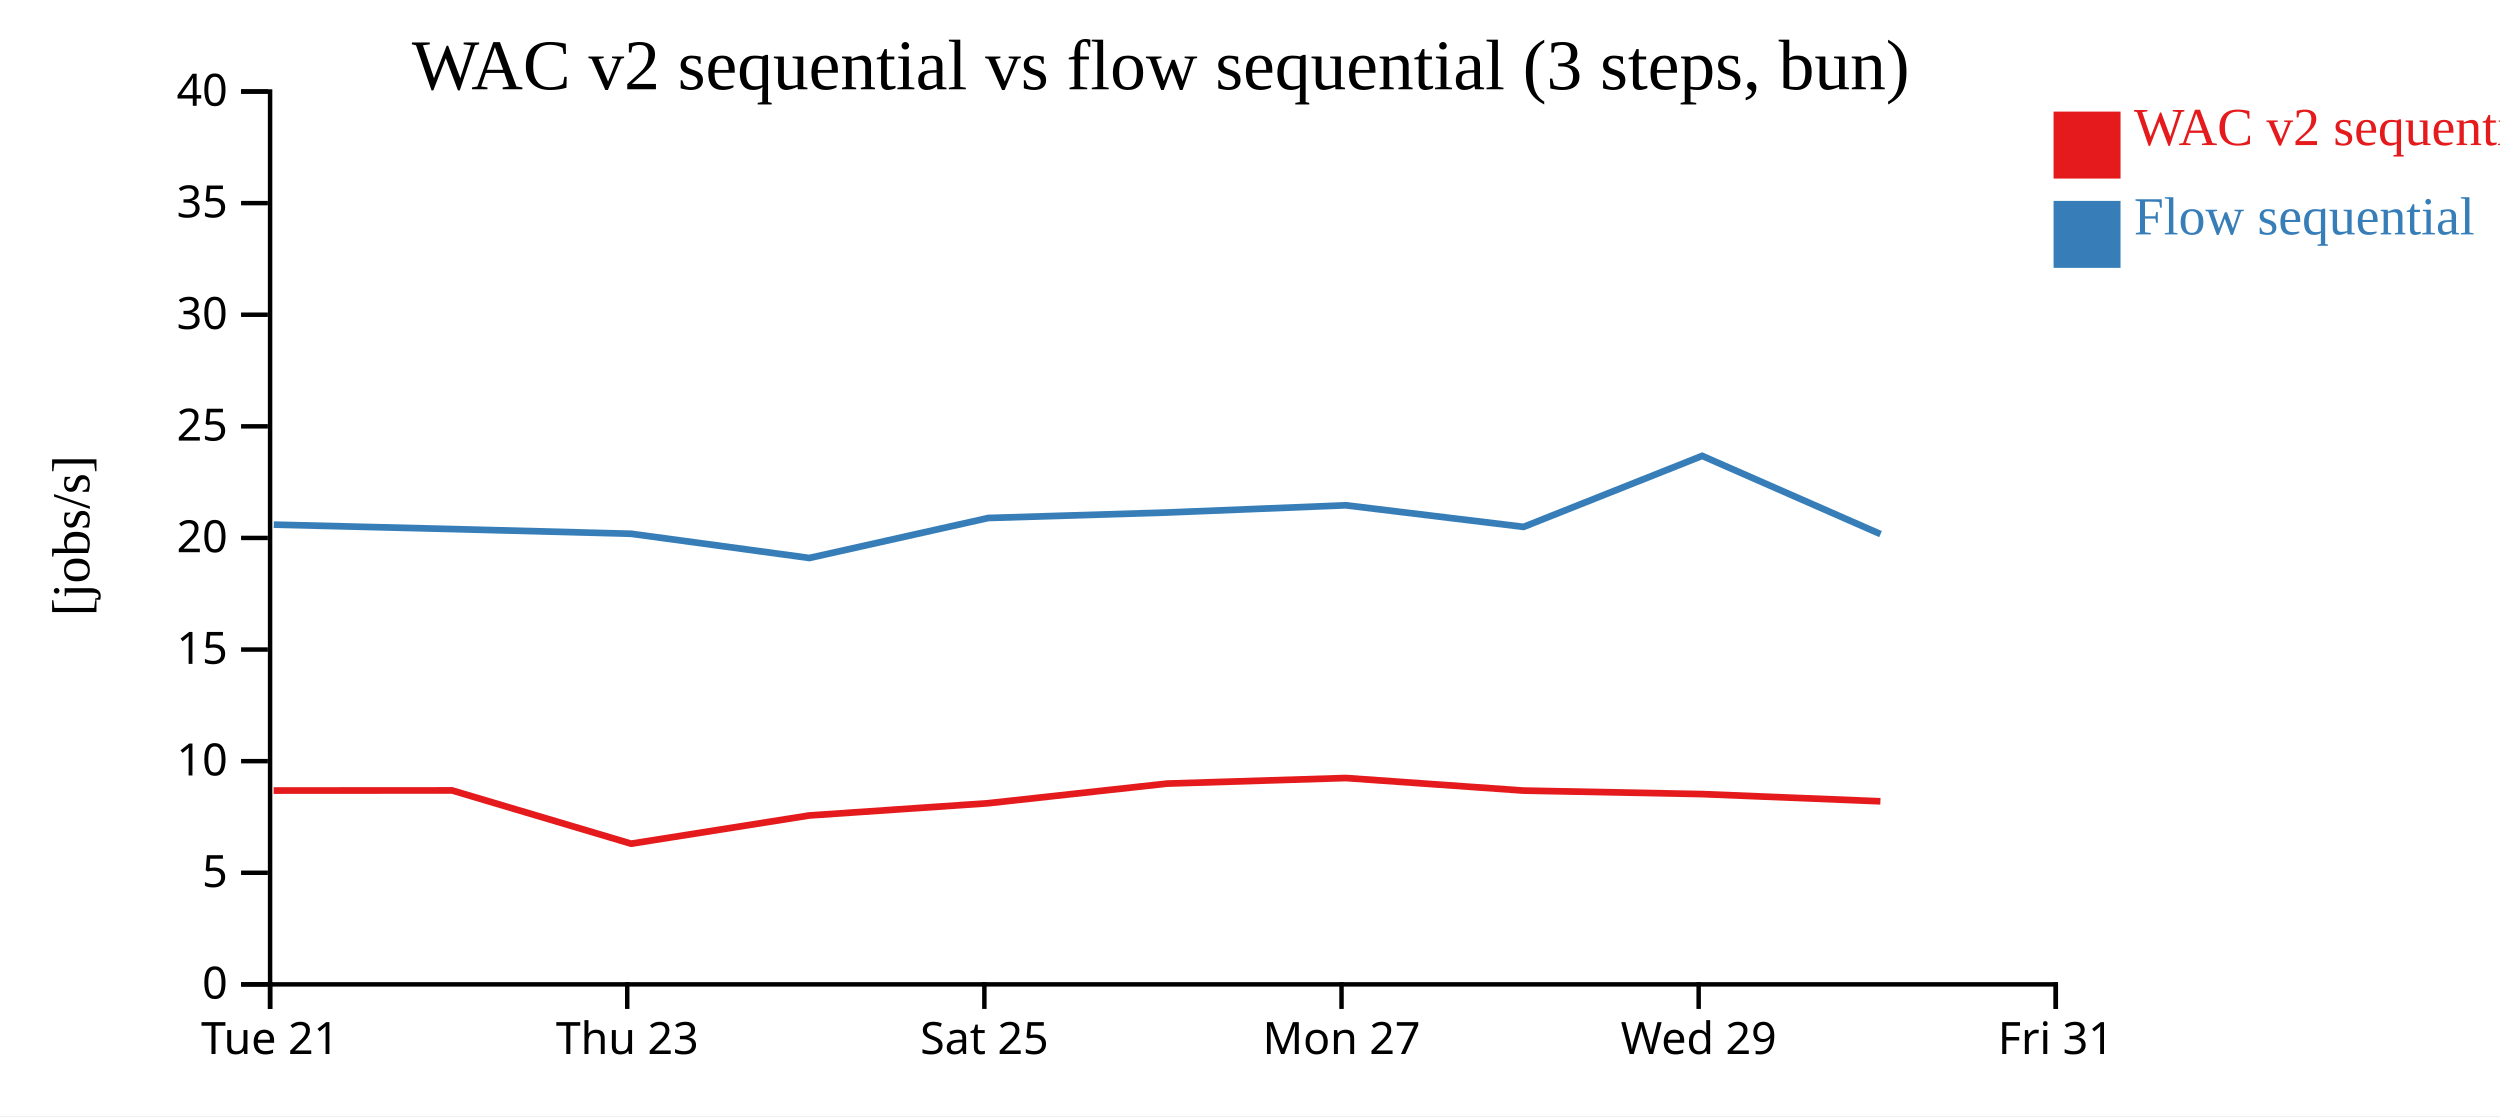
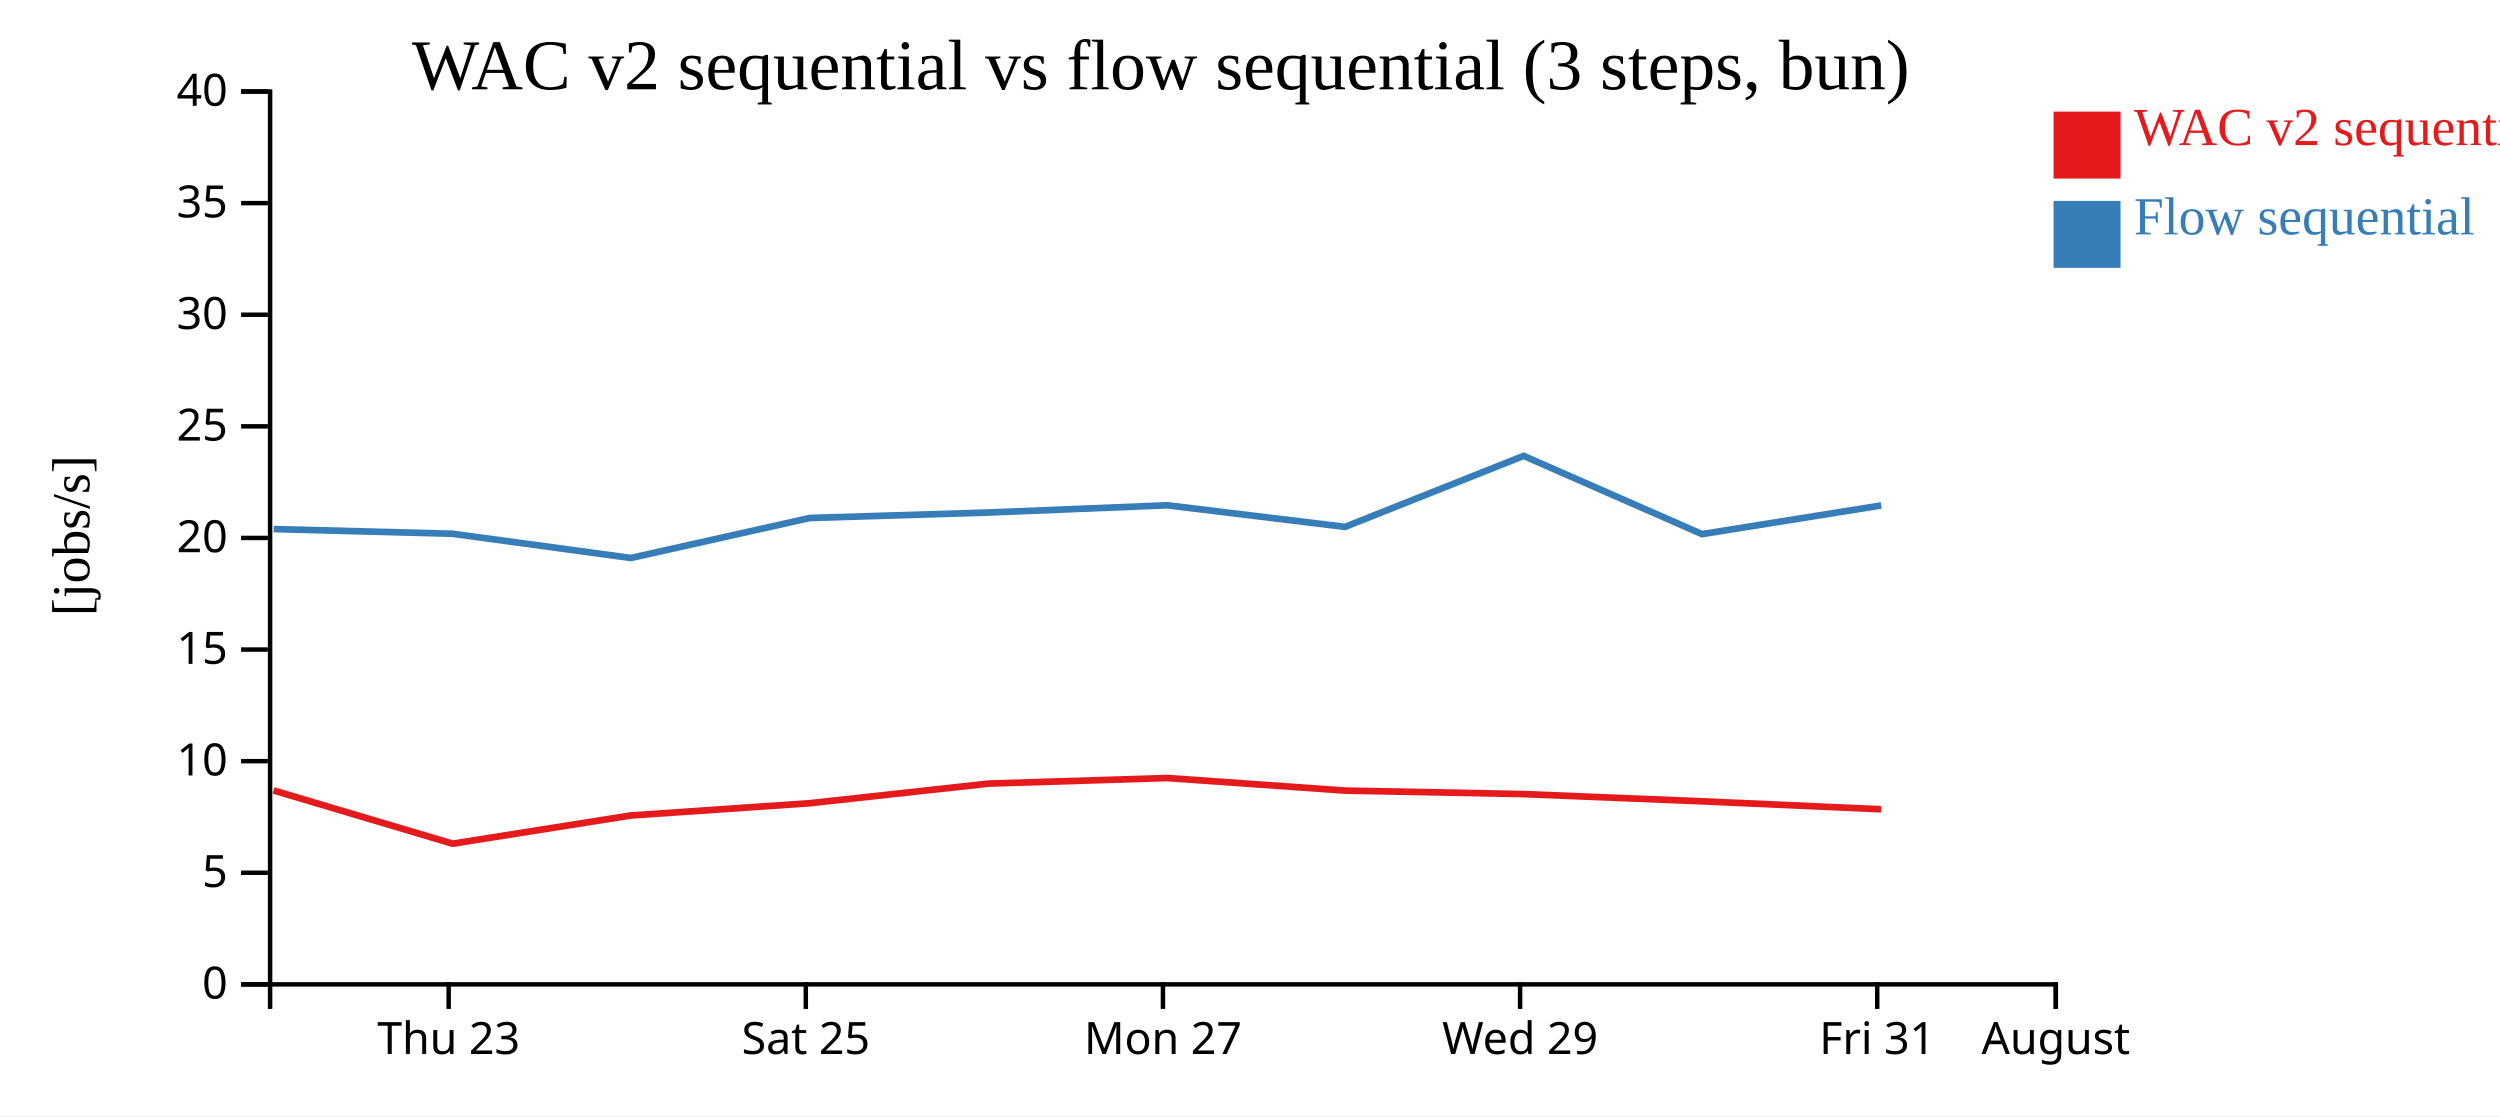
<svg xmlns="http://www.w3.org/2000/svg" width="560" height="250">
  <rect width="100%" height="100%" fill="white" />
  <g transform="translate(60,20)">
    <g transform="translate(0,200)" fill="none" font-size="10" font-family="sans-serif" text-anchor="middle">
      <path class="domain" stroke="currentColor" d="M0.5,6V0.5H400.5V6" />
-       <g class="tick" opacity="1" transform="translate(0.5,0)">
-         <line stroke="currentColor" y2="6" />
-         <text fill="currentColor" y="9" dy="0.71em">Tue 21</text>
-       </g>
-       <g class="tick" opacity="1" transform="translate(80.5,0)">
+       <g class="tick" opacity="1" transform="translate(40.5,0)">
        <line stroke="currentColor" y2="6" />
        <text fill="currentColor" y="9" dy="0.71em">Thu 23</text>
      </g>
-       <g class="tick" opacity="1" transform="translate(160.5,0)">
+       <g class="tick" opacity="1" transform="translate(120.5,0)">
        <line stroke="currentColor" y2="6" />
        <text fill="currentColor" y="9" dy="0.71em">Sat 25</text>
      </g>
-       <g class="tick" opacity="1" transform="translate(240.5,0)">
+       <g class="tick" opacity="1" transform="translate(200.5,0)">
        <line stroke="currentColor" y2="6" />
        <text fill="currentColor" y="9" dy="0.71em">Mon 27</text>
      </g>
-       <g class="tick" opacity="1" transform="translate(320.5,0)">
+       <g class="tick" opacity="1" transform="translate(280.5,0)">
        <line stroke="currentColor" y2="6" />
        <text fill="currentColor" y="9" dy="0.71em">Wed 29</text>
      </g>
+       <g class="tick" opacity="1" transform="translate(360.5,0)">
+         <line stroke="currentColor" y2="6" />
+         <text fill="currentColor" y="9" dy="0.71em">Fri 31</text>
+       </g>
      <g class="tick" opacity="1" transform="translate(400.5,0)">
        <line stroke="currentColor" y2="6" />
-         <text fill="currentColor" y="9" dy="0.71em">Fri 31</text>
+         <text fill="currentColor" y="9" dy="0.71em">August</text>
      </g>
    </g>
    <g fill="none" font-size="10" font-family="sans-serif" text-anchor="end">
      <path class="domain" stroke="currentColor" d="M-6,200.5H0.5V0.5H-6" />
      <g class="tick" opacity="1" transform="translate(0,200.5)">
        <line stroke="currentColor" x2="-6" />
        <text fill="currentColor" x="-9" dy="0.32em">0</text>
      </g>
      <g class="tick" opacity="1" transform="translate(0,175.5)">
        <line stroke="currentColor" x2="-6" />
        <text fill="currentColor" x="-9" dy="0.32em">5</text>
      </g>
      <g class="tick" opacity="1" transform="translate(0,150.5)">
        <line stroke="currentColor" x2="-6" />
        <text fill="currentColor" x="-9" dy="0.32em">10</text>
      </g>
      <g class="tick" opacity="1" transform="translate(0,125.5)">
        <line stroke="currentColor" x2="-6" />
        <text fill="currentColor" x="-9" dy="0.32em">15</text>
      </g>
      <g class="tick" opacity="1" transform="translate(0,100.5)">
        <line stroke="currentColor" x2="-6" />
        <text fill="currentColor" x="-9" dy="0.32em">20</text>
      </g>
      <g class="tick" opacity="1" transform="translate(0,75.5)">
        <line stroke="currentColor" x2="-6" />
        <text fill="currentColor" x="-9" dy="0.32em">25</text>
      </g>
      <g class="tick" opacity="1" transform="translate(0,50.5)">
        <line stroke="currentColor" x2="-6" />
        <text fill="currentColor" x="-9" dy="0.32em">30</text>
      </g>
      <g class="tick" opacity="1" transform="translate(0,25.5)">
        <line stroke="currentColor" x2="-6" />
        <text fill="currentColor" x="-9" dy="0.32em">35</text>
      </g>
      <g class="tick" opacity="1" transform="translate(0,0.5)">
        <line stroke="currentColor" x2="-6" />
        <text fill="currentColor" x="-9" dy="0.32em">40</text>
      </g>
    </g>
    <text text-anchor="middle" style="font-size: 12px" transform="rotate(-90)" y="-40" x="-100">[jobs/s]</text>
    <text text-anchor="middle" style="font-size: 16px" y="0" x="200">WAC v2 sequential vs flow sequential (3 steps, bun)</text>
-     <path class="line" fill="none" stroke="#e41a1c" stroke-width="1.5" d="M1.301,157.085L41.27,157.058L81.365,168.986L121.26,162.666L161.35,159.923L201.434,155.526L241.424,154.275L281.256,157.093L321.257,157.877L361.213,159.493" />
-     <path class="line" fill="none" stroke="#377eb8" stroke-width="1.5" d="M1.331,97.52L41.3,98.508L81.396,99.568L121.292,104.988L161.38,96.028L201.463,94.803L241.452,93.185L281.287,98.022L321.284,82.117L361.244,99.639" />
+     <path class="line" fill="none" stroke="#e41a1c" stroke-width="1.5" d="M1.27,157.058L41.365,168.986L81.26,162.666L121.35,159.923L161.434,155.526L201.424,154.275L241.256,157.093L281.257,157.877L321.213,159.493L361.371,161.279" />
+     <path class="line" fill="none" stroke="#377eb8" stroke-width="1.5" d="M1.3,98.508L41.396,99.568L81.292,104.988L121.38,96.028L161.463,94.803L201.452,93.185L241.287,98.022L281.284,82.117L321.244,99.639L361.401,93.219" />
    <rect class="dot" x="400" y="5" width="15" height="15" style="fill: #e41a1c;" />
    <rect class="dot" x="400" y="25" width="15" height="15" style="fill: #377eb8;" />
    <text class="label" x="418" y="12.5" style="fill: #e41a1c; alignment-baseline: middle;" text-anchor="left">WAC v2 sequential</text>
    <text class="label" x="418" y="32.5" style="fill: #377eb8; alignment-baseline: middle;" text-anchor="left">Flow sequential</text>
  </g>
</svg>
